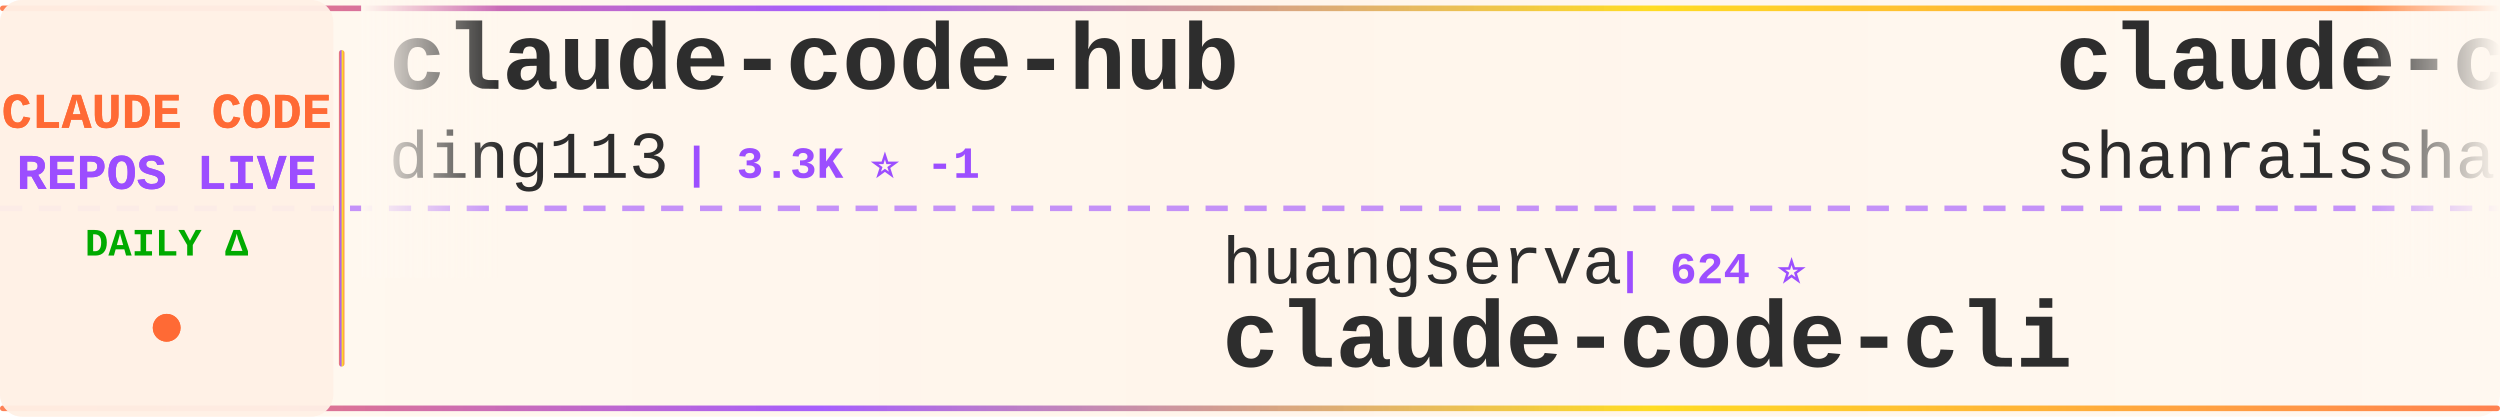
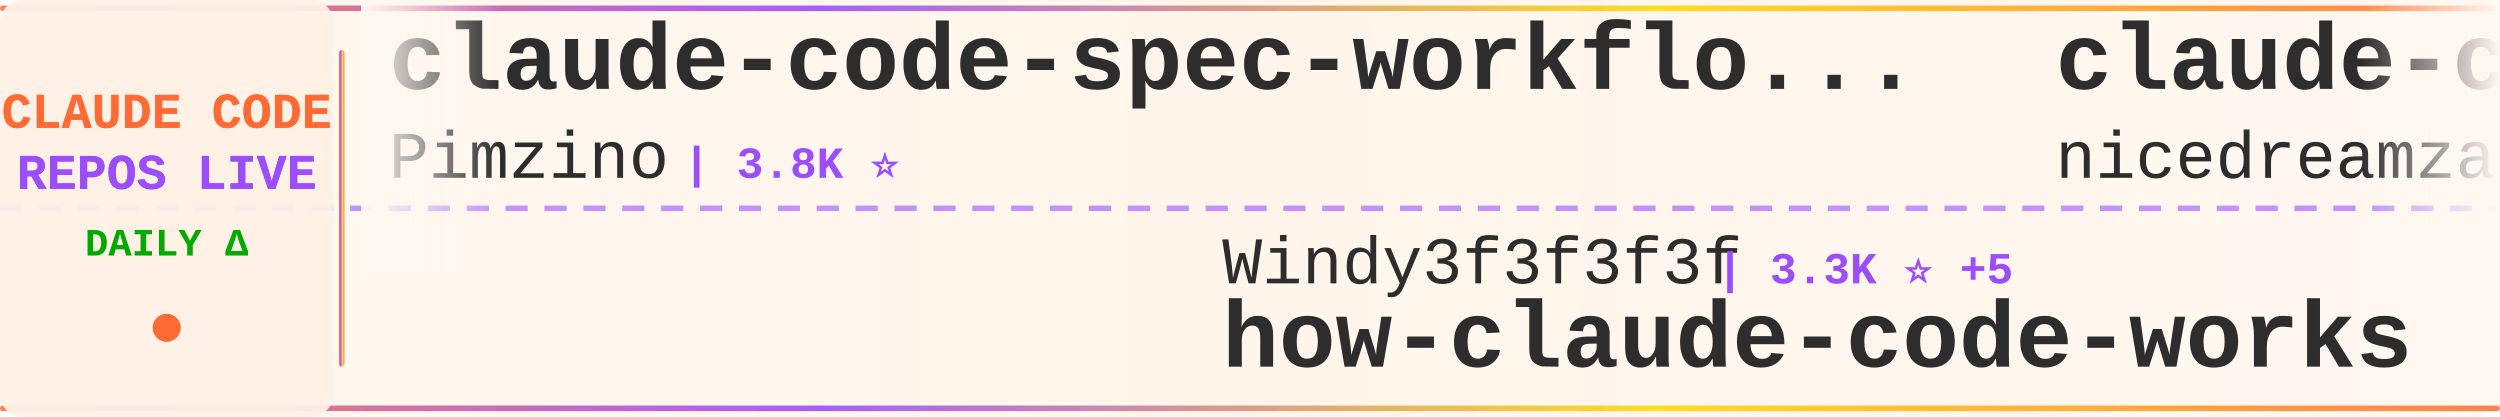
<svg xmlns="http://www.w3.org/2000/svg" width="900" height="150">
  <defs>
    <linearGradient id="tickerBg" x1="0%" y1="0%" x2="100%" y2="0%">
      <stop offset="0%" style="stop-color:#fff8f0;stop-opacity:0.98" />
      <stop offset="50%" style="stop-color:#fff5eb;stop-opacity:1" />
      <stop offset="100%" style="stop-color:#fff8f0;stop-opacity:0.98" />
    </linearGradient>
    <linearGradient id="borderGrad" x1="0%" y1="0%" x2="100%" y2="0%">
      <stop offset="0%" style="stop-color:#FF6B35;stop-opacity:0.85">
        <animate attributeName="stop-opacity" values="0.85;1;0.85" dur="2s" repeatCount="indefinite" />
      </stop>
      <stop offset="33%" style="stop-color:#9C4EFF;stop-opacity:0.9">
        <animate attributeName="stop-opacity" values="0.9;1;0.9" dur="2.2s" repeatCount="indefinite" />
      </stop>
      <stop offset="66%" style="stop-color:#FFD700;stop-opacity:0.85">
        <animate attributeName="stop-opacity" values="0.85;1;0.85" dur="1.8s" repeatCount="indefinite" />
      </stop>
      <stop offset="100%" style="stop-color:#FF6B35;stop-opacity:0.85">
        <animate attributeName="stop-opacity" values="0.85;1;0.85" dur="2s" repeatCount="indefinite" />
      </stop>
    </linearGradient>
    <filter id="textGlow">
      <feGaussianBlur stdDeviation="0.15" result="coloredBlur" />
      <feMerge>
        <feMergeNode in="coloredBlur" />
        <feMergeNode in="SourceGraphic" />
      </feMerge>
    </filter>
    <filter id="metricGlow">
      <feGaussianBlur stdDeviation="0.2" result="coloredBlur" />
      <feMerge>
        <feMergeNode in="coloredBlur" />
        <feMergeNode in="SourceGraphic" />
      </feMerge>
    </filter>
    <linearGradient id="leftFade" x1="0%" y1="0%" x2="100%" y2="0%">
      <stop offset="0%" style="stop-color:#fff8f0;stop-opacity:1" />
      <stop offset="100%" style="stop-color:#fff8f0;stop-opacity:0" />
    </linearGradient>
    <linearGradient id="rightFade" x1="0%" y1="0%" x2="100%" y2="0%">
      <stop offset="0%" style="stop-color:#fff8f0;stop-opacity:0" />
      <stop offset="100%" style="stop-color:#fff8f0;stop-opacity:1" />
    </linearGradient>
  </defs>
  <rect width="900" height="150" fill="url(#tickerBg)" rx="8" />
  <rect x="0" y="2" width="900" height="2" fill="url(#borderGrad)" rx="1" />
  <rect x="0" y="146" width="900" height="2" fill="url(#borderGrad)" rx="1" />
  <line x1="0" y1="75" x2="900" y2="75" stroke="#9C4EFF" stroke-width="2" stroke-dasharray="8 6" opacity="0.6" />
  <rect x="0" y="0" width="120" height="150" fill="#fff0e6" opacity="0.95" rx="8" />
  <text x="60" y="46" font-family="'Courier New', monospace" font-size="18" font-weight="bold" fill="#FF6B35" text-anchor="middle" filter="url(#textGlow)">
    CLAUDE CODE
  </text>
  <text x="60" y="68" font-family="'Courier New', monospace" font-size="18" font-weight="bold" fill="#9C4EFF" text-anchor="middle" filter="url(#textGlow)">
    REPOS LIVE
  </text>
  <text x="60" y="92" font-family="'Courier New', monospace" font-size="14" font-weight="bold" fill="#00aa00" text-anchor="middle">
    DAILY Δ
  </text>
  <circle cx="60" cy="118" r="5" fill="#FF6B35" filter="url(#metricGlow)">
    <animate attributeName="r" values="4;6;4" dur="1.5s" repeatCount="indefinite" />
    <animate attributeName="opacity" values="0.6;1;0.6" dur="1.5s" repeatCount="indefinite" />
  </circle>
  <rect x="122" y="18" width="2" height="114" fill="url(#borderGrad)" rx="1" />
  <clipPath id="tickerClip">
    <rect x="130" y="0" width="770" height="150" />
  </clipPath>
  <g clip-path="url(#tickerClip)">
    <g id="tickerItems">
      <animateTransform attributeName="transform" attributeType="XML" type="translate" from="0 0" to="-3000 0" dur="54s" repeatCount="indefinite" />
      <g transform="translate(0, 0)">
-         <text x="140" y="32" font-family="'Courier New', monospace" font-size="34" font-weight="bold" fill="#2d2d2d">claude-code-hub</text>
-         <text x="140" y="64" font-family="'Courier New', monospace" font-size="24" font-weight="normal" fill="#2d2d2d" opacity="1.0">ding113</text>
-         <text x="246" y="64" font-family="'Courier New', monospace" font-size="16" font-weight="bold" fill="#9C4EFF"> | 3.3K ⭐ -1</text>
+         <text x="140" y="32" font-family="'Courier New', monospace" font-size="34" font-weight="bold" fill="#2d2d2d">claude-code-spec-workflo...</text>
+         <text x="140" y="64" font-family="'Courier New', monospace" font-size="24" font-weight="normal" fill="#2d2d2d" opacity="1.0">Pimzino</text>
+         <text x="246" y="64" font-family="'Courier New', monospace" font-size="16" font-weight="bold" fill="#9C4EFF"> | 3.8K ⭐</text>
      </g>
      <g transform="translate(300, 0)">
+         <text x="140" y="102" font-family="'Courier New', monospace" font-size="24" font-weight="normal" fill="#2d2d2d" opacity="1.0">Windy3f3f3f3f</text>
+         <text x="318" y="102" font-family="'Courier New', monospace" font-size="16" font-weight="bold" fill="#9C4EFF"> | 3.3K ⭐ +5</text>
+         <text x="140" y="132" font-family="'Courier New', monospace" font-size="34" font-weight="bold" fill="#2d2d2d">how-claude-code-works</text>
+       </g>
+       <g transform="translate(600, 0)">
+         <text x="140" y="32" font-family="'Courier New', monospace" font-size="34" font-weight="bold" fill="#2d2d2d">claude-code-local</text>
+         <text x="140" y="64" font-family="'Courier New', monospace" font-size="24" font-weight="normal" fill="#2d2d2d" opacity="1.0">nicedreamzapp</text>
+         <text x="318" y="64" font-family="'Courier New', monospace" font-size="16" font-weight="bold" fill="#9C4EFF"> | 3.0K ⭐</text>
+       </g>
+       <g transform="translate(900, 0)">
        <text x="140" y="102" font-family="'Courier New', monospace" font-size="24" font-weight="normal" fill="#2d2d2d" opacity="1.0">huangserva</text>
        <text x="282" y="102" font-family="'Courier New', monospace" font-size="16" font-weight="bold" fill="#9C4EFF"> | 624 ⭐</text>
        <text x="140" y="132" font-family="'Courier New', monospace" font-size="34" font-weight="bold" fill="#2d2d2d">claude-code-cli</text>
      </g>
-       <g transform="translate(600, 0)">
-         <text x="140" y="32" font-family="'Courier New', monospace" font-size="34" font-weight="bold" fill="#2d2d2d">claude-code-best-practic...</text>
-         <text x="140" y="64" font-family="'Courier New', monospace" font-size="24" font-weight="normal" fill="#2d2d2d" opacity="1.0">shanraisshan</text>
-         <text x="306" y="64" font-family="'Courier New', monospace" font-size="16" font-weight="bold" fill="#9C4EFF"> | 63.4K ⭐ +12</text>
-       </g>
-       <g transform="translate(900, 0)">
-         <text x="140" y="102" font-family="'Courier New', monospace" font-size="24" font-weight="normal" fill="#2d2d2d" opacity="1.0">Donchitos</text>
-         <text x="270" y="102" font-family="'Courier New', monospace" font-size="16" font-weight="bold" fill="#9C4EFF"> | 23.4K ⭐ +4</text>
-         <text x="140" y="132" font-family="'Courier New', monospace" font-size="34" font-weight="bold" fill="#2d2d2d">Claude-Code-Game-Studios</text>
-       </g>
      <g transform="translate(1200, 0)">
-         <text x="140" y="32" font-family="'Courier New', monospace" font-size="34" font-weight="bold" fill="#2d2d2d">claude-code-plugins-plus...</text>
-         <text x="140" y="64" font-family="'Courier New', monospace" font-size="24" font-weight="normal" fill="#2d2d2d" opacity="1.0">jeremylongshore</text>
-         <text x="342" y="64" font-family="'Courier New', monospace" font-size="16" font-weight="bold" fill="#9C4EFF"> | 2.5K ⭐</text>
+         <text x="140" y="32" font-family="'Courier New', monospace" font-size="34" font-weight="bold" fill="#2d2d2d">Claude-Code-Source-Study</text>
+         <text x="140" y="64" font-family="'Courier New', monospace" font-size="24" font-weight="normal" fill="#2d2d2d" opacity="1.0">luyao618</text>
+         <text x="258" y="64" font-family="'Courier New', monospace" font-size="16" font-weight="bold" fill="#9C4EFF"> | 1.6K ⭐ +1</text>
      </g>
      <g transform="translate(1500, 0)">
-         <text x="140" y="102" font-family="'Courier New', monospace" font-size="24" font-weight="normal" fill="#2d2d2d" opacity="1.0">KPR111</text>
-         <text x="234" y="102" font-family="'Courier New', monospace" font-size="16" font-weight="bold" fill="#9C4EFF"> | 18 ⭐</text>
-         <text x="140" y="132" font-family="'Courier New', monospace" font-size="34" font-weight="bold" fill="#2d2d2d">Claude-Code</text>
+         <text x="140" y="102" font-family="'Courier New', monospace" font-size="24" font-weight="normal" fill="#2d2d2d" opacity="1.0">Yeachan-Heo</text>
+         <text x="294" y="102" font-family="'Courier New', monospace" font-size="16" font-weight="bold" fill="#9C4EFF"> | 38.0K ⭐ +7</text>
+         <text x="140" y="132" font-family="'Courier New', monospace" font-size="34" font-weight="bold" fill="#2d2d2d">oh-my-claudecode</text>
      </g>
      <g transform="translate(1800, 0)">
-         <text x="140" y="32" font-family="'Courier New', monospace" font-size="34" font-weight="bold" fill="#2d2d2d">claude-code-security-rev...</text>
-         <text x="140" y="64" font-family="'Courier New', monospace" font-size="24" font-weight="normal" fill="#2d2d2d" opacity="1.0">anthropics</text>
-         <text x="282" y="64" font-family="'Courier New', monospace" font-size="16" font-weight="bold" fill="#9C4EFF"> | 5.6K ⭐ +2</text>
+         <text x="140" y="32" font-family="'Courier New', monospace" font-size="34" font-weight="bold" fill="#2d2d2d">claude-code-source-build</text>
+         <text x="140" y="64" font-family="'Courier New', monospace" font-size="24" font-weight="normal" fill="#2d2d2d" opacity="1.0">andrew-kramer-inno</text>
+         <text x="378" y="64" font-family="'Courier New', monospace" font-size="16" font-weight="bold" fill="#9C4EFF"> | 594 ⭐</text>
      </g>
      <g transform="translate(2100, 0)">
-         <text x="140" y="102" font-family="'Courier New', monospace" font-size="24" font-weight="normal" fill="#2d2d2d" opacity="1.0">Pimzino</text>
-         <text x="246" y="102" font-family="'Courier New', monospace" font-size="16" font-weight="bold" fill="#9C4EFF"> | 3.8K ⭐</text>
-         <text x="140" y="132" font-family="'Courier New', monospace" font-size="34" font-weight="bold" fill="#2d2d2d">claude-code-spec-workflo...</text>
+         <text x="140" y="102" font-family="'Courier New', monospace" font-size="24" font-weight="normal" fill="#2d2d2d" opacity="1.0">fuergaosi233</text>
+         <text x="306" y="102" font-family="'Courier New', monospace" font-size="16" font-weight="bold" fill="#9C4EFF"> | 2.8K ⭐ +1</text>
+         <text x="140" y="132" font-family="'Courier New', monospace" font-size="34" font-weight="bold" fill="#2d2d2d">claude-code-proxy</text>
      </g>
      <g transform="translate(2400, 0)">
-         <text x="140" y="32" font-family="'Courier New', monospace" font-size="34" font-weight="bold" fill="#2d2d2d">claude-code-templates</text>
-         <text x="140" y="64" font-family="'Courier New', monospace" font-size="24" font-weight="normal" fill="#2d2d2d" opacity="1.0">davila7</text>
-         <text x="246" y="64" font-family="'Courier New', monospace" font-size="16" font-weight="bold" fill="#9C4EFF"> | 29.9K ⭐ +3</text>
+         <text x="140" y="32" font-family="'Courier New', monospace" font-size="34" font-weight="bold" fill="#2d2d2d">pi-vs-claude-code</text>
+         <text x="140" y="64" font-family="'Courier New', monospace" font-size="24" font-weight="normal" fill="#2d2d2d" opacity="1.0">disler</text>
+         <text x="234" y="64" font-family="'Courier New', monospace" font-size="16" font-weight="bold" fill="#9C4EFF"> | 1.5K ⭐</text>
      </g>
      <g transform="translate(2700, 0)">
-         <text x="140" y="102" font-family="'Courier New', monospace" font-size="24" font-weight="normal" fill="#2d2d2d" opacity="1.0">diet103</text>
-         <text x="246" y="102" font-family="'Courier New', monospace" font-size="16" font-weight="bold" fill="#9C4EFF"> | 10.0K ⭐ -1</text>
-         <text x="140" y="132" font-family="'Courier New', monospace" font-size="34" font-weight="bold" fill="#2d2d2d">claude-code-infrastructu...</text>
+         <text x="140" y="102" font-family="'Courier New', monospace" font-size="24" font-weight="normal" fill="#2d2d2d" opacity="1.0">lintsinghua</text>
+         <text x="294" y="102" font-family="'Courier New', monospace" font-size="16" font-weight="bold" fill="#9C4EFF"> | 4.0K ⭐ +2</text>
+         <text x="140" y="132" font-family="'Courier New', monospace" font-size="34" font-weight="bold" fill="#2d2d2d">claude-code-book</text>
      </g>
      <g transform="translate(3000, 0)">
-         <text x="140" y="32" font-family="'Courier New', monospace" font-size="34" font-weight="bold" fill="#2d2d2d">claude-code-hub</text>
-         <text x="140" y="64" font-family="'Courier New', monospace" font-size="24" font-weight="normal" fill="#2d2d2d" opacity="1.0">ding113</text>
-         <text x="246" y="64" font-family="'Courier New', monospace" font-size="16" font-weight="bold" fill="#9C4EFF"> | 3.3K ⭐ -1</text>
+         <text x="140" y="32" font-family="'Courier New', monospace" font-size="34" font-weight="bold" fill="#2d2d2d">claude-code-spec-workflo...</text>
+         <text x="140" y="64" font-family="'Courier New', monospace" font-size="24" font-weight="normal" fill="#2d2d2d" opacity="1.0">Pimzino</text>
+         <text x="246" y="64" font-family="'Courier New', monospace" font-size="16" font-weight="bold" fill="#9C4EFF"> | 3.8K ⭐</text>
      </g>
      <g transform="translate(3300, 0)">
+         <text x="140" y="102" font-family="'Courier New', monospace" font-size="24" font-weight="normal" fill="#2d2d2d" opacity="1.0">Windy3f3f3f3f</text>
+         <text x="318" y="102" font-family="'Courier New', monospace" font-size="16" font-weight="bold" fill="#9C4EFF"> | 3.3K ⭐ +5</text>
+         <text x="140" y="132" font-family="'Courier New', monospace" font-size="34" font-weight="bold" fill="#2d2d2d">how-claude-code-works</text>
+       </g>
+       <g transform="translate(3600, 0)">
+         <text x="140" y="32" font-family="'Courier New', monospace" font-size="34" font-weight="bold" fill="#2d2d2d">claude-code-local</text>
+         <text x="140" y="64" font-family="'Courier New', monospace" font-size="24" font-weight="normal" fill="#2d2d2d" opacity="1.0">nicedreamzapp</text>
+         <text x="318" y="64" font-family="'Courier New', monospace" font-size="16" font-weight="bold" fill="#9C4EFF"> | 3.0K ⭐</text>
+       </g>
+       <g transform="translate(3900, 0)">
        <text x="140" y="102" font-family="'Courier New', monospace" font-size="24" font-weight="normal" fill="#2d2d2d" opacity="1.0">huangserva</text>
        <text x="282" y="102" font-family="'Courier New', monospace" font-size="16" font-weight="bold" fill="#9C4EFF"> | 624 ⭐</text>
        <text x="140" y="132" font-family="'Courier New', monospace" font-size="34" font-weight="bold" fill="#2d2d2d">claude-code-cli</text>
-       </g>
-       <g transform="translate(3600, 0)">
-         <text x="140" y="32" font-family="'Courier New', monospace" font-size="34" font-weight="bold" fill="#2d2d2d">claude-code-best-practic...</text>
-         <text x="140" y="64" font-family="'Courier New', monospace" font-size="24" font-weight="normal" fill="#2d2d2d" opacity="1.0">shanraisshan</text>
-         <text x="306" y="64" font-family="'Courier New', monospace" font-size="16" font-weight="bold" fill="#9C4EFF"> | 63.4K ⭐ +12</text>
-       </g>
-       <g transform="translate(3900, 0)">
-         <text x="140" y="102" font-family="'Courier New', monospace" font-size="24" font-weight="normal" fill="#2d2d2d" opacity="1.0">Donchitos</text>
-         <text x="270" y="102" font-family="'Courier New', monospace" font-size="16" font-weight="bold" fill="#9C4EFF"> | 23.4K ⭐ +4</text>
-         <text x="140" y="132" font-family="'Courier New', monospace" font-size="34" font-weight="bold" fill="#2d2d2d">Claude-Code-Game-Studios</text>
      </g>
    </g>
  </g>
  <rect x="130" y="0" width="50" height="100" fill="url(#leftFade)" />
  <rect x="850" y="0" width="50" height="100" fill="url(#rightFade)" />
</svg>
